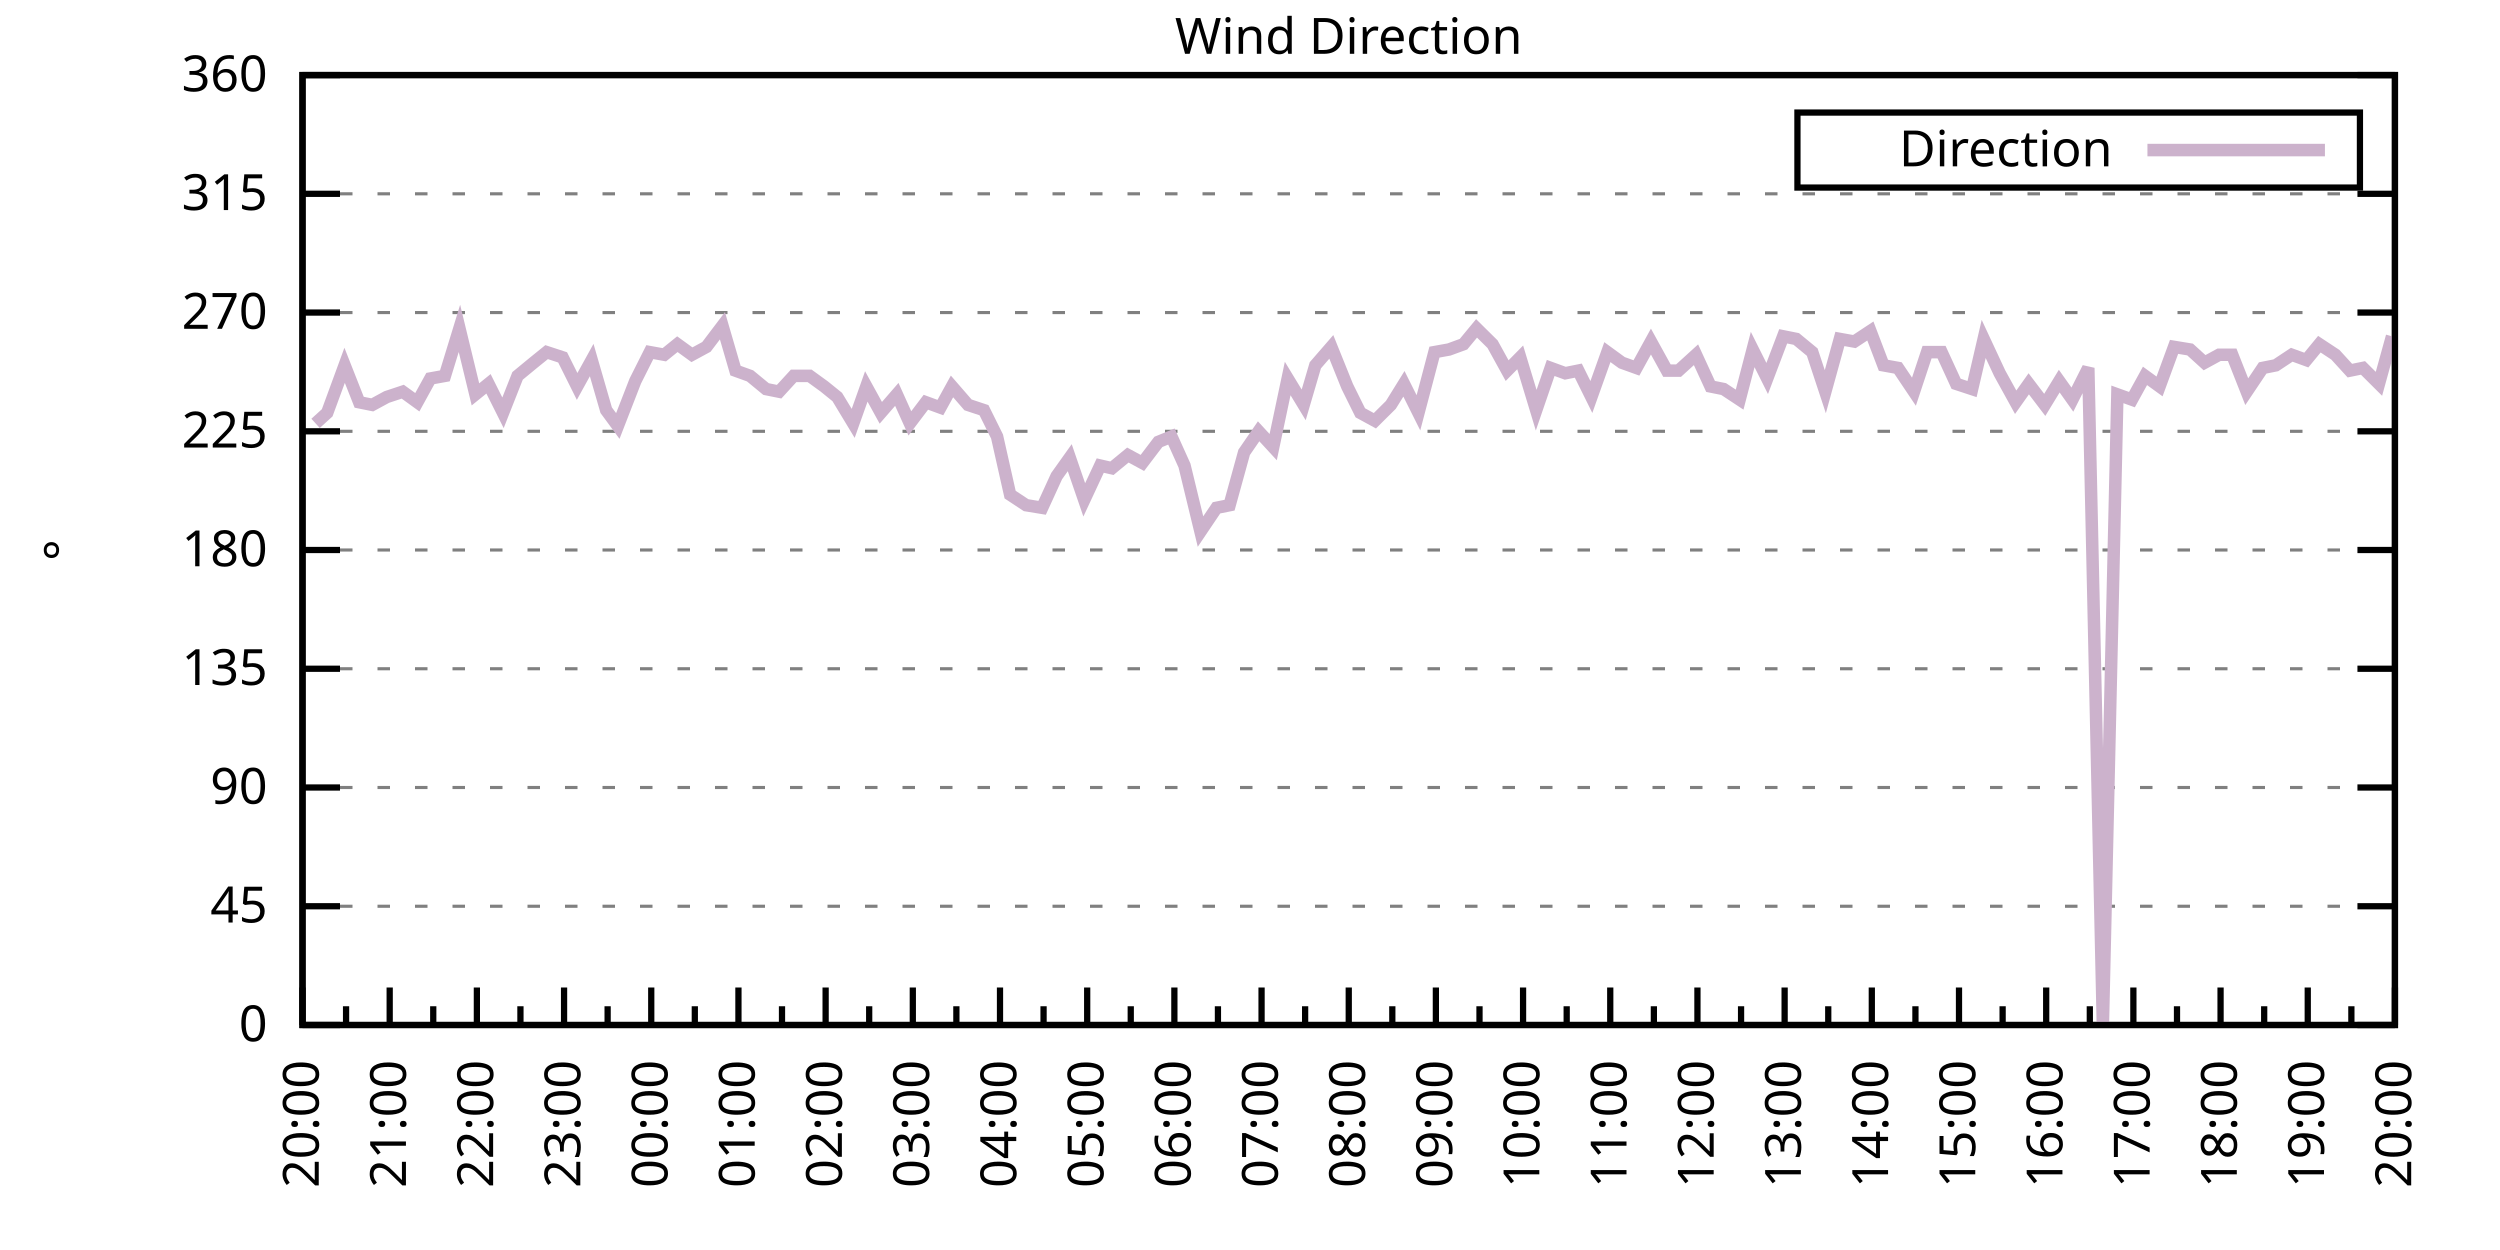
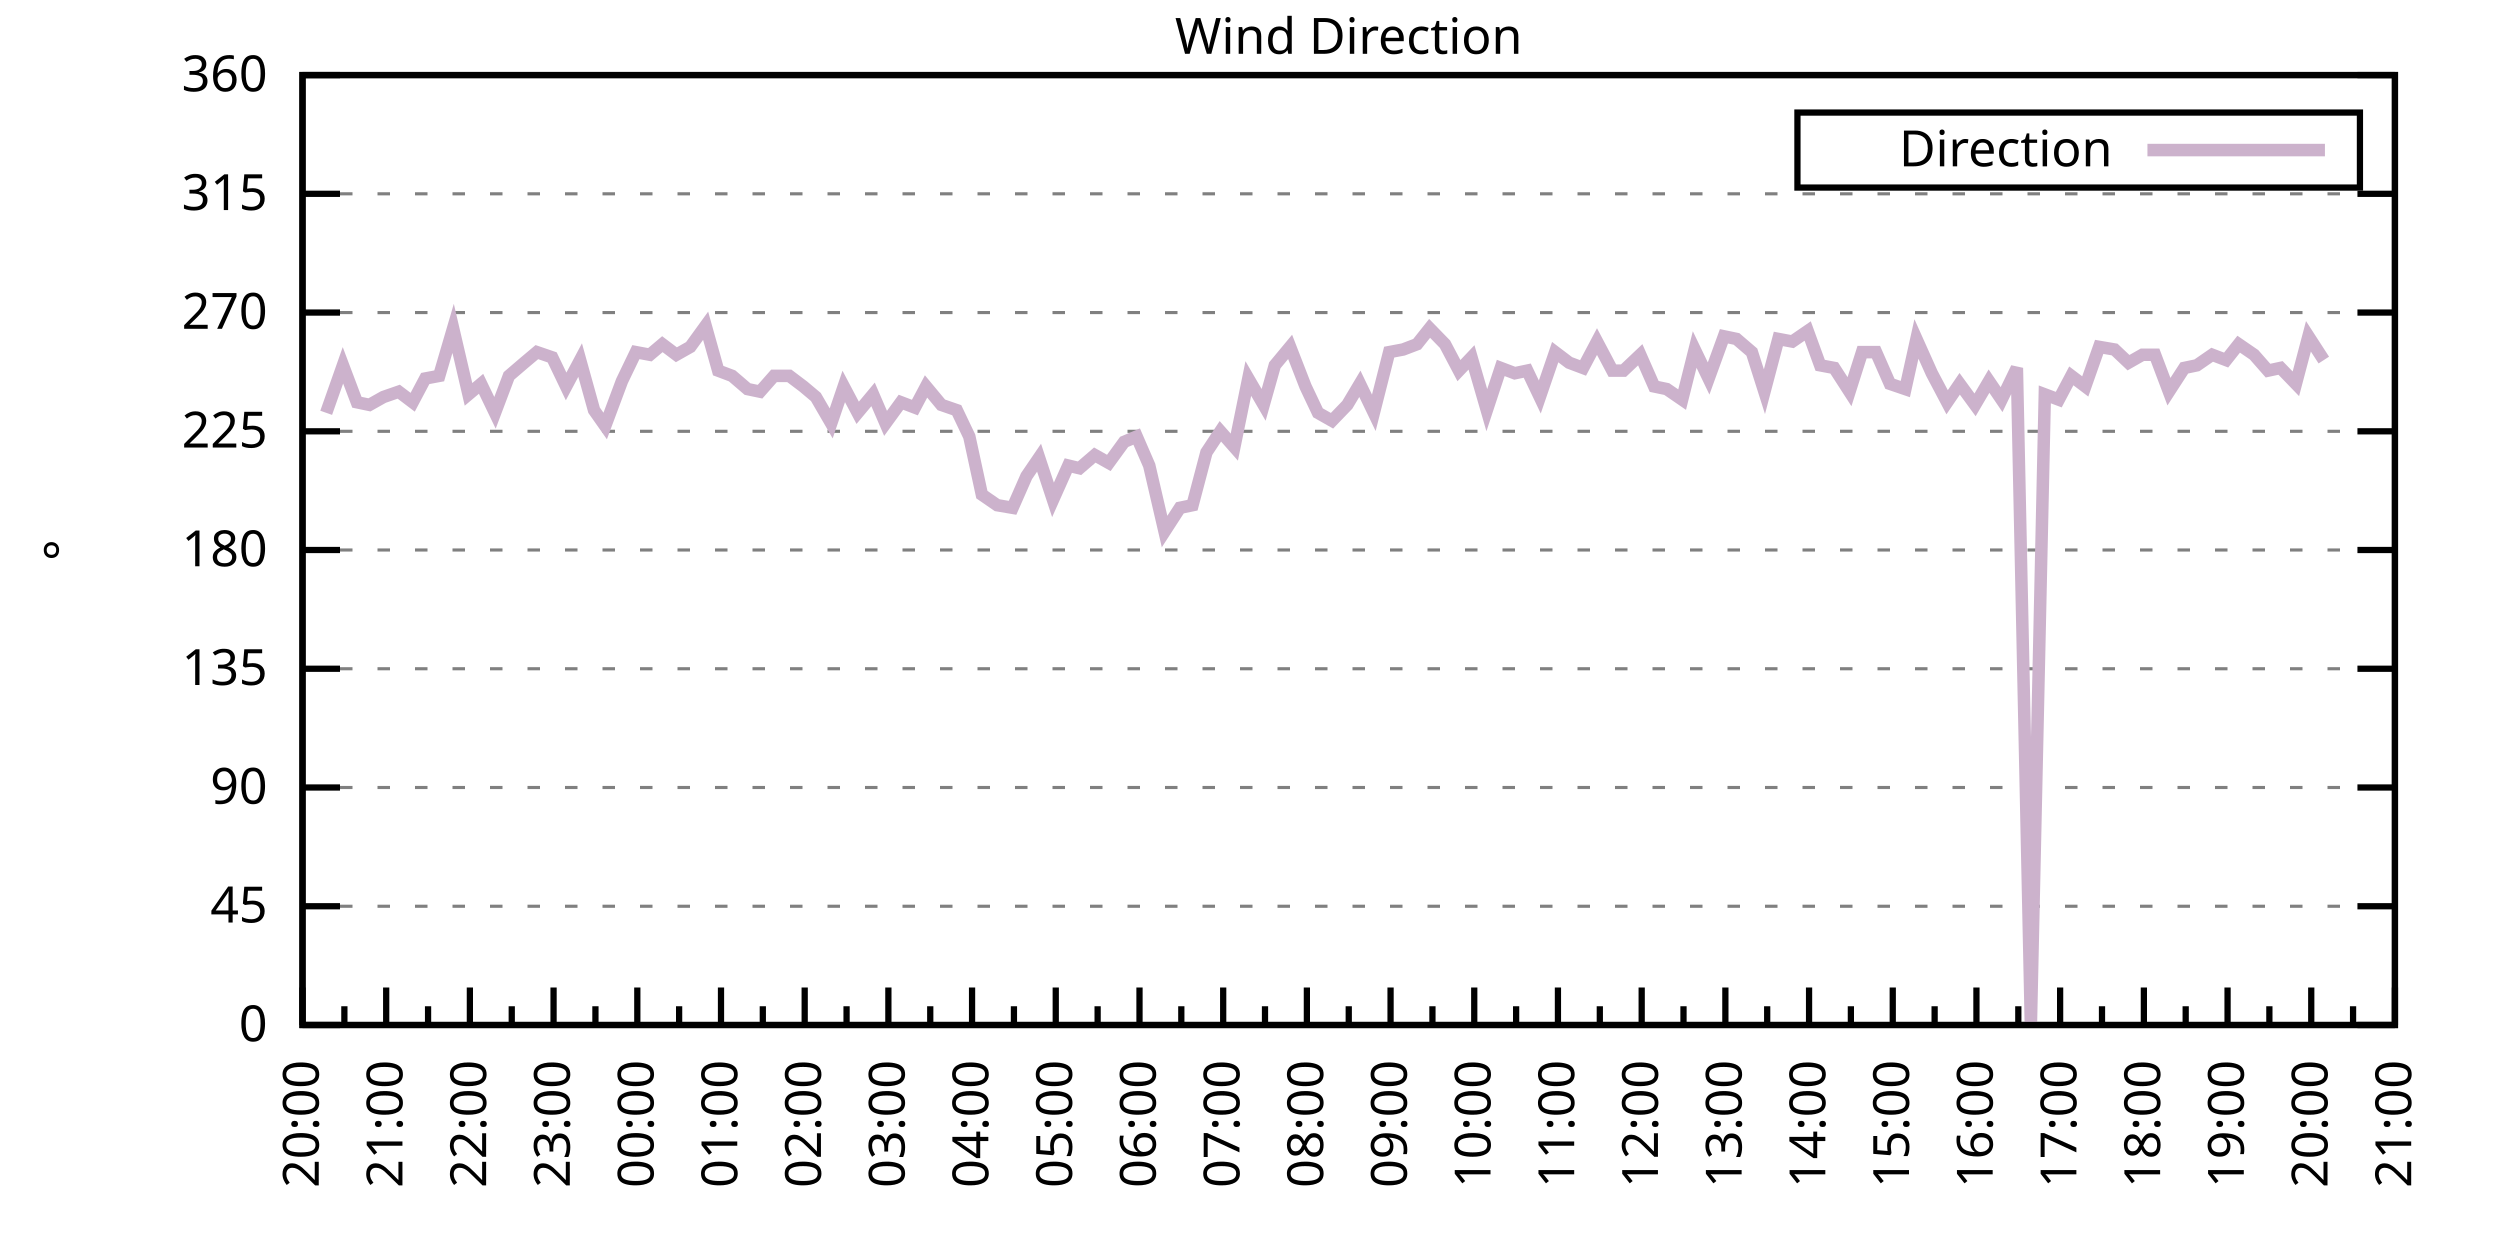
<svg xmlns="http://www.w3.org/2000/svg" xmlns:xlink="http://www.w3.org/1999/xlink" width="400" height="200" viewBox="0 0 400 200">
  <g id="gnuplot_canvas">
    <rect x="0" y="0" width="400" height="200" fill="none" />
    <defs>
      <circle id="gpDot" r="0.5" stroke-width="0.5" stroke="currentColor" />
      <path id="gpPt0" stroke-width="0.333" stroke="currentColor" d="M-1,0 h2 M0,-1 v2" />
      <path id="gpPt1" stroke-width="0.333" stroke="currentColor" d="M-1,-1 L1,1 M1,-1 L-1,1" />
      <path id="gpPt2" stroke-width="0.333" stroke="currentColor" d="M-1,0 L1,0 M0,-1 L0,1 M-1,-1 L1,1 M-1,1 L1,-1" />
      <rect id="gpPt3" stroke-width="0.333" stroke="currentColor" x="-1" y="-1" width="2" height="2" />
      <rect id="gpPt4" stroke-width="0.333" stroke="currentColor" fill="currentColor" x="-1" y="-1" width="2" height="2" />
      <circle id="gpPt5" stroke-width="0.333" stroke="currentColor" cx="0" cy="0" r="1" />
      <use xlink:href="#gpPt5" id="gpPt6" fill="currentColor" stroke="none" />
      <path id="gpPt7" stroke-width="0.333" stroke="currentColor" d="M0,-1.33 L-1.33,0.67 L1.33,0.67 z" />
      <use xlink:href="#gpPt7" id="gpPt8" fill="currentColor" stroke="none" />
      <use xlink:href="#gpPt7" id="gpPt9" stroke="currentColor" transform="rotate(180)" />
      <use xlink:href="#gpPt9" id="gpPt10" fill="currentColor" stroke="none" />
      <use xlink:href="#gpPt3" id="gpPt11" stroke="currentColor" transform="rotate(45)" />
      <use xlink:href="#gpPt11" id="gpPt12" fill="currentColor" stroke="none" />
      <path id="gpPt13" stroke-width="0.333" stroke="currentColor" d="M0,1.330 L1.265,0.411 L0.782,-1.067 L-0.782,-1.076 L-1.265,0.411 z" />
      <use xlink:href="#gpPt13" id="gpPt14" fill="currentColor" stroke="none" />
      <filter id="textbox" filterUnits="objectBoundingBox" x="0" y="0" height="1" width="1">
        <feFlood flood-color="white" flood-opacity="1" result="bgnd" />
        <feComposite in="SourceGraphic" in2="bgnd" operator="atop" />
      </filter>
      <filter id="greybox" filterUnits="objectBoundingBox" x="0" y="0" height="1" width="1">
        <feFlood flood-color="lightgrey" flood-opacity="1" result="grey" />
        <feComposite in="SourceGraphic" in2="grey" operator="atop" />
      </filter>
    </defs>
    <g fill="none" color="white" stroke="currentColor" stroke-width="1.00" stroke-linecap="butt" stroke-linejoin="miter">
</g>
    <g fill="none" color="black" stroke="currentColor" stroke-width="1.00" stroke-linecap="butt" stroke-linejoin="miter">
      <g stroke="none" shape-rendering="crispEdges">
        <polygon fill="rgb(255, 255, 255)" points="48.40,164.00 383.18,164.00 383.18,12.02 48.40,12.02 " />
      </g>
    </g>
    <g fill="none" color="black" stroke="currentColor" stroke-width="1.00" stroke-linecap="butt" stroke-linejoin="miter">
</g>
    <g fill="none" color="black" stroke="black" stroke-width="0.50" stroke-linecap="butt" stroke-linejoin="miter">
</g>
    <g fill="none" color="gray" stroke="currentColor" stroke-width="0.50" stroke-linecap="butt" stroke-linejoin="miter">
      <path stroke="gray" stroke-dasharray="2,4" class="gridline" d="M48.40,164.00 L383.19,164.00  " />
    </g>
    <g fill="none" color="gray" stroke="gray" stroke-width="1.00" stroke-linecap="butt" stroke-linejoin="miter">
</g>
    <g fill="none" color="black" stroke="currentColor" stroke-width="1.00" stroke-linecap="butt" stroke-linejoin="miter">
      <path stroke="black" d="M48.40,164.00 L54.40,164.00 M383.19,164.00 L377.19,164.00  " />
      <g transform="translate(42.80,166.60)" stroke="none" fill="black" font-family="Sans" font-size="8.00" text-anchor="end">
        <text>
          <tspan font-family="Sans"> 0</tspan>
        </text>
      </g>
    </g>
    <g fill="none" color="black" stroke="currentColor" stroke-width="1.00" stroke-linecap="butt" stroke-linejoin="miter">
</g>
    <g fill="none" color="black" stroke="black" stroke-width="0.50" stroke-linecap="butt" stroke-linejoin="miter">
</g>
    <g fill="none" color="gray" stroke="currentColor" stroke-width="0.50" stroke-linecap="butt" stroke-linejoin="miter">
      <path stroke="gray" stroke-dasharray="2,4" class="gridline" d="M48.40,145.00 L383.19,145.00  " />
    </g>
    <g fill="none" color="gray" stroke="gray" stroke-width="1.00" stroke-linecap="butt" stroke-linejoin="miter">
</g>
    <g fill="none" color="black" stroke="currentColor" stroke-width="1.00" stroke-linecap="butt" stroke-linejoin="miter">
      <path stroke="black" d="M48.40,145.00 L54.40,145.00 M383.19,145.00 L377.19,145.00  " />
      <g transform="translate(42.80,147.60)" stroke="none" fill="black" font-family="Sans" font-size="8.00" text-anchor="end">
        <text>
          <tspan font-family="Sans"> 45</tspan>
        </text>
      </g>
    </g>
    <g fill="none" color="black" stroke="currentColor" stroke-width="1.00" stroke-linecap="butt" stroke-linejoin="miter">
</g>
    <g fill="none" color="black" stroke="black" stroke-width="0.50" stroke-linecap="butt" stroke-linejoin="miter">
</g>
    <g fill="none" color="gray" stroke="currentColor" stroke-width="0.50" stroke-linecap="butt" stroke-linejoin="miter">
      <path stroke="gray" stroke-dasharray="2,4" class="gridline" d="M48.40,126.00 L383.19,126.00  " />
    </g>
    <g fill="none" color="gray" stroke="gray" stroke-width="1.00" stroke-linecap="butt" stroke-linejoin="miter">
</g>
    <g fill="none" color="black" stroke="currentColor" stroke-width="1.00" stroke-linecap="butt" stroke-linejoin="miter">
      <path stroke="black" d="M48.40,126.00 L54.40,126.00 M383.19,126.00 L377.19,126.00  " />
      <g transform="translate(42.80,128.60)" stroke="none" fill="black" font-family="Sans" font-size="8.00" text-anchor="end">
        <text>
          <tspan font-family="Sans"> 90</tspan>
        </text>
      </g>
    </g>
    <g fill="none" color="black" stroke="currentColor" stroke-width="1.00" stroke-linecap="butt" stroke-linejoin="miter">
</g>
    <g fill="none" color="black" stroke="black" stroke-width="0.50" stroke-linecap="butt" stroke-linejoin="miter">
</g>
    <g fill="none" color="gray" stroke="currentColor" stroke-width="0.50" stroke-linecap="butt" stroke-linejoin="miter">
      <path stroke="gray" stroke-dasharray="2,4" class="gridline" d="M48.40,107.00 L383.19,107.00  " />
    </g>
    <g fill="none" color="gray" stroke="gray" stroke-width="1.00" stroke-linecap="butt" stroke-linejoin="miter">
</g>
    <g fill="none" color="black" stroke="currentColor" stroke-width="1.00" stroke-linecap="butt" stroke-linejoin="miter">
      <path stroke="black" d="M48.40,107.00 L54.40,107.00 M383.19,107.00 L377.19,107.00  " />
      <g transform="translate(42.80,109.60)" stroke="none" fill="black" font-family="Sans" font-size="8.00" text-anchor="end">
        <text>
          <tspan font-family="Sans"> 135</tspan>
        </text>
      </g>
    </g>
    <g fill="none" color="black" stroke="currentColor" stroke-width="1.00" stroke-linecap="butt" stroke-linejoin="miter">
</g>
    <g fill="none" color="black" stroke="black" stroke-width="0.50" stroke-linecap="butt" stroke-linejoin="miter">
</g>
    <g fill="none" color="gray" stroke="currentColor" stroke-width="0.50" stroke-linecap="butt" stroke-linejoin="miter">
      <path stroke="gray" stroke-dasharray="2,4" class="gridline" d="M48.40,88.00 L383.19,88.00  " />
    </g>
    <g fill="none" color="gray" stroke="gray" stroke-width="1.00" stroke-linecap="butt" stroke-linejoin="miter">
</g>
    <g fill="none" color="black" stroke="currentColor" stroke-width="1.00" stroke-linecap="butt" stroke-linejoin="miter">
      <path stroke="black" d="M48.40,88.00 L54.40,88.00 M383.19,88.00 L377.19,88.00  " />
      <g transform="translate(42.80,90.60)" stroke="none" fill="black" font-family="Sans" font-size="8.00" text-anchor="end">
        <text>
          <tspan font-family="Sans"> 180</tspan>
        </text>
      </g>
    </g>
    <g fill="none" color="black" stroke="currentColor" stroke-width="1.00" stroke-linecap="butt" stroke-linejoin="miter">
</g>
    <g fill="none" color="black" stroke="black" stroke-width="0.50" stroke-linecap="butt" stroke-linejoin="miter">
</g>
    <g fill="none" color="gray" stroke="currentColor" stroke-width="0.50" stroke-linecap="butt" stroke-linejoin="miter">
      <path stroke="gray" stroke-dasharray="2,4" class="gridline" d="M48.40,69.01 L383.19,69.01  " />
    </g>
    <g fill="none" color="gray" stroke="gray" stroke-width="1.00" stroke-linecap="butt" stroke-linejoin="miter">
</g>
    <g fill="none" color="black" stroke="currentColor" stroke-width="1.00" stroke-linecap="butt" stroke-linejoin="miter">
      <path stroke="black" d="M48.40,69.01 L54.40,69.01 M383.19,69.01 L377.19,69.01  " />
      <g transform="translate(42.80,71.61)" stroke="none" fill="black" font-family="Sans" font-size="8.00" text-anchor="end">
        <text>
          <tspan font-family="Sans"> 225</tspan>
        </text>
      </g>
    </g>
    <g fill="none" color="black" stroke="currentColor" stroke-width="1.00" stroke-linecap="butt" stroke-linejoin="miter">
</g>
    <g fill="none" color="black" stroke="black" stroke-width="0.50" stroke-linecap="butt" stroke-linejoin="miter">
</g>
    <g fill="none" color="gray" stroke="currentColor" stroke-width="0.50" stroke-linecap="butt" stroke-linejoin="miter">
      <path stroke="gray" stroke-dasharray="2,4" class="gridline" d="M48.40,50.01 L383.19,50.01  " />
    </g>
    <g fill="none" color="gray" stroke="gray" stroke-width="1.00" stroke-linecap="butt" stroke-linejoin="miter">
</g>
    <g fill="none" color="black" stroke="currentColor" stroke-width="1.00" stroke-linecap="butt" stroke-linejoin="miter">
      <path stroke="black" d="M48.40,50.01 L54.40,50.01 M383.19,50.01 L377.19,50.01  " />
      <g transform="translate(42.80,52.61)" stroke="none" fill="black" font-family="Sans" font-size="8.00" text-anchor="end">
        <text>
          <tspan font-family="Sans"> 270</tspan>
        </text>
      </g>
    </g>
    <g fill="none" color="black" stroke="currentColor" stroke-width="1.00" stroke-linecap="butt" stroke-linejoin="miter">
</g>
    <g fill="none" color="black" stroke="black" stroke-width="0.50" stroke-linecap="butt" stroke-linejoin="miter">
</g>
    <g fill="none" color="gray" stroke="currentColor" stroke-width="0.50" stroke-linecap="butt" stroke-linejoin="miter">
      <path stroke="gray" stroke-dasharray="2,4" class="gridline" d="M48.40,31.01 L383.19,31.01  " />
    </g>
    <g fill="none" color="gray" stroke="gray" stroke-width="1.00" stroke-linecap="butt" stroke-linejoin="miter">
</g>
    <g fill="none" color="black" stroke="currentColor" stroke-width="1.00" stroke-linecap="butt" stroke-linejoin="miter">
      <path stroke="black" d="M48.40,31.01 L54.40,31.01 M383.19,31.01 L377.19,31.01  " />
      <g transform="translate(42.80,33.61)" stroke="none" fill="black" font-family="Sans" font-size="8.00" text-anchor="end">
        <text>
          <tspan font-family="Sans"> 315</tspan>
        </text>
      </g>
    </g>
    <g fill="none" color="black" stroke="currentColor" stroke-width="1.00" stroke-linecap="butt" stroke-linejoin="miter">
</g>
    <g fill="none" color="black" stroke="black" stroke-width="0.50" stroke-linecap="butt" stroke-linejoin="miter">
</g>
    <g fill="none" color="gray" stroke="currentColor" stroke-width="0.50" stroke-linecap="butt" stroke-linejoin="miter">
      <path stroke="gray" stroke-dasharray="2,4" class="gridline" d="M48.40,12.01 L383.19,12.01  " />
    </g>
    <g fill="none" color="gray" stroke="gray" stroke-width="1.00" stroke-linecap="butt" stroke-linejoin="miter">
</g>
    <g fill="none" color="black" stroke="currentColor" stroke-width="1.00" stroke-linecap="butt" stroke-linejoin="miter">
      <path stroke="black" d="M48.40,12.01 L54.40,12.01 M383.19,12.01 L377.19,12.01  " />
      <g transform="translate(42.80,14.61)" stroke="none" fill="black" font-family="Sans" font-size="8.00" text-anchor="end">
        <text>
          <tspan font-family="Sans"> 360</tspan>
        </text>
      </g>
    </g>
    <g fill="none" color="black" stroke="currentColor" stroke-width="1.00" stroke-linecap="butt" stroke-linejoin="miter">
      <path stroke="black" d="M48.40,164.00 L48.40,158.00  " />
      <g transform="translate(51.00,169.60) rotate(270)" stroke="none" fill="black" font-family="Sans" font-size="8.00" text-anchor="end">
        <text>
          <tspan font-family="Sans">20:00</tspan>
        </text>
      </g>
    </g>
    <g fill="none" color="black" stroke="currentColor" stroke-width="1.00" stroke-linecap="butt" stroke-linejoin="miter">
-       <path stroke="black" d="M55.37,164.00 L55.37,161.00 M62.35,164.00 L62.35,158.00  " />
-       <g transform="translate(64.95,169.60) rotate(270)" stroke="none" fill="black" font-family="Sans" font-size="8.00" text-anchor="end">
+       <path stroke="black" d="M55.10,164.00 L55.10,161.00 M61.79,164.00 L61.79,158.00  " />
+       <g transform="translate(64.39,169.60) rotate(270)" stroke="none" fill="black" font-family="Sans" font-size="8.00" text-anchor="end">
        <text>
          <tspan font-family="Sans">21:00</tspan>
        </text>
      </g>
    </g>
    <g fill="none" color="black" stroke="currentColor" stroke-width="1.00" stroke-linecap="butt" stroke-linejoin="miter">
-       <path stroke="black" d="M69.32,164.00 L69.32,161.00 M76.30,164.00 L76.30,158.00  " />
-       <g transform="translate(78.90,169.60) rotate(270)" stroke="none" fill="black" font-family="Sans" font-size="8.00" text-anchor="end">
+       <path stroke="black" d="M68.49,164.00 L68.49,161.00 M75.18,164.00 L75.18,158.00  " />
+       <g transform="translate(77.78,169.60) rotate(270)" stroke="none" fill="black" font-family="Sans" font-size="8.00" text-anchor="end">
        <text>
          <tspan font-family="Sans">22:00</tspan>
        </text>
      </g>
    </g>
    <g fill="none" color="black" stroke="currentColor" stroke-width="1.00" stroke-linecap="butt" stroke-linejoin="miter">
-       <path stroke="black" d="M83.27,164.00 L83.27,161.00 M90.25,164.00 L90.25,158.00  " />
-       <g transform="translate(92.85,169.60) rotate(270)" stroke="none" fill="black" font-family="Sans" font-size="8.00" text-anchor="end">
+       <path stroke="black" d="M81.88,164.00 L81.88,161.00 M88.57,164.00 L88.57,158.00  " />
+       <g transform="translate(91.17,169.60) rotate(270)" stroke="none" fill="black" font-family="Sans" font-size="8.00" text-anchor="end">
        <text>
          <tspan font-family="Sans">23:00</tspan>
        </text>
      </g>
    </g>
    <g fill="none" color="black" stroke="currentColor" stroke-width="1.00" stroke-linecap="butt" stroke-linejoin="miter">
-       <path stroke="black" d="M97.22,164.00 L97.22,161.00 M104.20,164.00 L104.20,158.00  " />
-       <g transform="translate(106.80,169.60) rotate(270)" stroke="none" fill="black" font-family="Sans" font-size="8.00" text-anchor="end">
+       <path stroke="black" d="M95.27,164.00 L95.27,161.00 M101.97,164.00 L101.97,158.00  " />
+       <g transform="translate(104.57,169.60) rotate(270)" stroke="none" fill="black" font-family="Sans" font-size="8.00" text-anchor="end">
        <text>
          <tspan font-family="Sans">00:00</tspan>
        </text>
      </g>
    </g>
    <g fill="none" color="black" stroke="currentColor" stroke-width="1.00" stroke-linecap="butt" stroke-linejoin="miter">
-       <path stroke="black" d="M111.17,164.00 L111.17,161.00 M118.15,164.00 L118.15,158.00  " />
-       <g transform="translate(120.75,169.60) rotate(270)" stroke="none" fill="black" font-family="Sans" font-size="8.00" text-anchor="end">
+       <path stroke="black" d="M108.66,164.00 L108.66,161.00 M115.36,164.00 L115.36,158.00  " />
+       <g transform="translate(117.96,169.60) rotate(270)" stroke="none" fill="black" font-family="Sans" font-size="8.00" text-anchor="end">
        <text>
          <tspan font-family="Sans">01:00</tspan>
        </text>
      </g>
    </g>
    <g fill="none" color="black" stroke="currentColor" stroke-width="1.00" stroke-linecap="butt" stroke-linejoin="miter">
-       <path stroke="black" d="M125.12,164.00 L125.12,161.00 M132.10,164.00 L132.10,158.00  " />
-       <g transform="translate(134.70,169.60) rotate(270)" stroke="none" fill="black" font-family="Sans" font-size="8.00" text-anchor="end">
+       <path stroke="black" d="M122.05,164.00 L122.05,161.00 M128.75,164.00 L128.75,158.00  " />
+       <g transform="translate(131.35,169.60) rotate(270)" stroke="none" fill="black" font-family="Sans" font-size="8.00" text-anchor="end">
        <text>
          <tspan font-family="Sans">02:00</tspan>
        </text>
      </g>
    </g>
    <g fill="none" color="black" stroke="currentColor" stroke-width="1.00" stroke-linecap="butt" stroke-linejoin="miter">
-       <path stroke="black" d="M139.07,164.00 L139.07,161.00 M146.05,164.00 L146.05,158.00  " />
-       <g transform="translate(148.65,169.60) rotate(270)" stroke="none" fill="black" font-family="Sans" font-size="8.00" text-anchor="end">
+       <path stroke="black" d="M135.45,164.00 L135.45,161.00 M142.14,164.00 L142.14,158.00  " />
+       <g transform="translate(144.74,169.60) rotate(270)" stroke="none" fill="black" font-family="Sans" font-size="8.00" text-anchor="end">
        <text>
          <tspan font-family="Sans">03:00</tspan>
        </text>
      </g>
    </g>
    <g fill="none" color="black" stroke="currentColor" stroke-width="1.00" stroke-linecap="butt" stroke-linejoin="miter">
-       <path stroke="black" d="M153.02,164.00 L153.02,161.00 M160.00,164.00 L160.00,158.00  " />
-       <g transform="translate(162.60,169.60) rotate(270)" stroke="none" fill="black" font-family="Sans" font-size="8.00" text-anchor="end">
+       <path stroke="black" d="M148.84,164.00 L148.84,161.00 M155.53,164.00 L155.53,158.00  " />
+       <g transform="translate(158.13,169.60) rotate(270)" stroke="none" fill="black" font-family="Sans" font-size="8.00" text-anchor="end">
        <text>
          <tspan font-family="Sans">04:00</tspan>
        </text>
      </g>
    </g>
    <g fill="none" color="black" stroke="currentColor" stroke-width="1.00" stroke-linecap="butt" stroke-linejoin="miter">
-       <path stroke="black" d="M166.97,164.00 L166.97,161.00 M173.95,164.00 L173.95,158.00  " />
-       <g transform="translate(176.55,169.60) rotate(270)" stroke="none" fill="black" font-family="Sans" font-size="8.00" text-anchor="end">
+       <path stroke="black" d="M162.23,164.00 L162.23,161.00 M168.92,164.00 L168.92,158.00  " />
+       <g transform="translate(171.52,169.60) rotate(270)" stroke="none" fill="black" font-family="Sans" font-size="8.00" text-anchor="end">
        <text>
          <tspan font-family="Sans">05:00</tspan>
        </text>
      </g>
    </g>
    <g fill="none" color="black" stroke="currentColor" stroke-width="1.00" stroke-linecap="butt" stroke-linejoin="miter">
-       <path stroke="black" d="M180.92,164.00 L180.92,161.00 M187.90,164.00 L187.90,158.00  " />
-       <g transform="translate(190.50,169.60) rotate(270)" stroke="none" fill="black" font-family="Sans" font-size="8.00" text-anchor="end">
+       <path stroke="black" d="M175.62,164.00 L175.62,161.00 M182.32,164.00 L182.32,158.00  " />
+       <g transform="translate(184.92,169.60) rotate(270)" stroke="none" fill="black" font-family="Sans" font-size="8.00" text-anchor="end">
        <text>
          <tspan font-family="Sans">06:00</tspan>
        </text>
      </g>
    </g>
    <g fill="none" color="black" stroke="currentColor" stroke-width="1.00" stroke-linecap="butt" stroke-linejoin="miter">
-       <path stroke="black" d="M194.87,164.00 L194.87,161.00 M201.85,164.00 L201.85,158.00  " />
-       <g transform="translate(204.45,169.60) rotate(270)" stroke="none" fill="black" font-family="Sans" font-size="8.00" text-anchor="end">
+       <path stroke="black" d="M189.01,164.00 L189.01,161.00 M195.71,164.00 L195.71,158.00  " />
+       <g transform="translate(198.31,169.60) rotate(270)" stroke="none" fill="black" font-family="Sans" font-size="8.00" text-anchor="end">
        <text>
          <tspan font-family="Sans">07:00</tspan>
        </text>
      </g>
    </g>
    <g fill="none" color="black" stroke="currentColor" stroke-width="1.00" stroke-linecap="butt" stroke-linejoin="miter">
-       <path stroke="black" d="M208.82,164.00 L208.82,161.00 M215.80,164.00 L215.80,158.00  " />
-       <g transform="translate(218.40,169.60) rotate(270)" stroke="none" fill="black" font-family="Sans" font-size="8.00" text-anchor="end">
+       <path stroke="black" d="M202.40,164.00 L202.40,161.00 M209.10,164.00 L209.10,158.00  " />
+       <g transform="translate(211.70,169.60) rotate(270)" stroke="none" fill="black" font-family="Sans" font-size="8.00" text-anchor="end">
        <text>
          <tspan font-family="Sans">08:00</tspan>
        </text>
      </g>
    </g>
    <g fill="none" color="black" stroke="currentColor" stroke-width="1.00" stroke-linecap="butt" stroke-linejoin="miter">
-       <path stroke="black" d="M222.77,164.00 L222.77,161.00 M229.74,164.00 L229.74,158.00  " />
-       <g transform="translate(232.34,169.60) rotate(270)" stroke="none" fill="black" font-family="Sans" font-size="8.00" text-anchor="end">
+       <path stroke="black" d="M215.80,164.00 L215.80,161.00 M222.49,164.00 L222.49,158.00  " />
+       <g transform="translate(225.09,169.60) rotate(270)" stroke="none" fill="black" font-family="Sans" font-size="8.00" text-anchor="end">
        <text>
          <tspan font-family="Sans">09:00</tspan>
        </text>
      </g>
    </g>
    <g fill="none" color="black" stroke="currentColor" stroke-width="1.00" stroke-linecap="butt" stroke-linejoin="miter">
-       <path stroke="black" d="M236.72,164.00 L236.72,161.00 M243.69,164.00 L243.69,158.00  " />
-       <g transform="translate(246.29,169.60) rotate(270)" stroke="none" fill="black" font-family="Sans" font-size="8.00" text-anchor="end">
+       <path stroke="black" d="M229.19,164.00 L229.19,161.00 M235.88,164.00 L235.88,158.00  " />
+       <g transform="translate(238.48,169.60) rotate(270)" stroke="none" fill="black" font-family="Sans" font-size="8.00" text-anchor="end">
        <text>
          <tspan font-family="Sans">10:00</tspan>
        </text>
      </g>
    </g>
    <g fill="none" color="black" stroke="currentColor" stroke-width="1.00" stroke-linecap="butt" stroke-linejoin="miter">
-       <path stroke="black" d="M250.67,164.00 L250.67,161.00 M257.64,164.00 L257.64,158.00  " />
-       <g transform="translate(260.24,169.60) rotate(270)" stroke="none" fill="black" font-family="Sans" font-size="8.00" text-anchor="end">
+       <path stroke="black" d="M242.58,164.00 L242.58,161.00 M249.27,164.00 L249.27,158.00  " />
+       <g transform="translate(251.87,169.60) rotate(270)" stroke="none" fill="black" font-family="Sans" font-size="8.00" text-anchor="end">
        <text>
          <tspan font-family="Sans">11:00</tspan>
        </text>
      </g>
    </g>
    <g fill="none" color="black" stroke="currentColor" stroke-width="1.00" stroke-linecap="butt" stroke-linejoin="miter">
-       <path stroke="black" d="M264.62,164.00 L264.62,161.00 M271.59,164.00 L271.59,158.00  " />
-       <g transform="translate(274.19,169.60) rotate(270)" stroke="none" fill="black" font-family="Sans" font-size="8.00" text-anchor="end">
+       <path stroke="black" d="M255.97,164.00 L255.97,161.00 M262.67,164.00 L262.67,158.00  " />
+       <g transform="translate(265.27,169.60) rotate(270)" stroke="none" fill="black" font-family="Sans" font-size="8.00" text-anchor="end">
        <text>
          <tspan font-family="Sans">12:00</tspan>
        </text>
      </g>
    </g>
    <g fill="none" color="black" stroke="currentColor" stroke-width="1.00" stroke-linecap="butt" stroke-linejoin="miter">
-       <path stroke="black" d="M278.57,164.00 L278.57,161.00 M285.54,164.00 L285.54,158.00  " />
-       <g transform="translate(288.14,169.60) rotate(270)" stroke="none" fill="black" font-family="Sans" font-size="8.00" text-anchor="end">
+       <path stroke="black" d="M269.36,164.00 L269.36,161.00 M276.06,164.00 L276.06,158.00  " />
+       <g transform="translate(278.66,169.60) rotate(270)" stroke="none" fill="black" font-family="Sans" font-size="8.00" text-anchor="end">
        <text>
          <tspan font-family="Sans">13:00</tspan>
        </text>
      </g>
    </g>
    <g fill="none" color="black" stroke="currentColor" stroke-width="1.00" stroke-linecap="butt" stroke-linejoin="miter">
-       <path stroke="black" d="M292.52,164.00 L292.52,161.00 M299.49,164.00 L299.49,158.00  " />
-       <g transform="translate(302.09,169.60) rotate(270)" stroke="none" fill="black" font-family="Sans" font-size="8.00" text-anchor="end">
+       <path stroke="black" d="M282.75,164.00 L282.75,161.00 M289.45,164.00 L289.45,158.00  " />
+       <g transform="translate(292.05,169.60) rotate(270)" stroke="none" fill="black" font-family="Sans" font-size="8.00" text-anchor="end">
        <text>
          <tspan font-family="Sans">14:00</tspan>
        </text>
      </g>
    </g>
    <g fill="none" color="black" stroke="currentColor" stroke-width="1.00" stroke-linecap="butt" stroke-linejoin="miter">
-       <path stroke="black" d="M306.47,164.00 L306.47,161.00 M313.44,164.00 L313.44,158.00  " />
-       <g transform="translate(316.04,169.60) rotate(270)" stroke="none" fill="black" font-family="Sans" font-size="8.00" text-anchor="end">
+       <path stroke="black" d="M296.14,164.00 L296.14,161.00 M302.84,164.00 L302.84,158.00  " />
+       <g transform="translate(305.44,169.60) rotate(270)" stroke="none" fill="black" font-family="Sans" font-size="8.00" text-anchor="end">
        <text>
          <tspan font-family="Sans">15:00</tspan>
        </text>
      </g>
    </g>
    <g fill="none" color="black" stroke="currentColor" stroke-width="1.00" stroke-linecap="butt" stroke-linejoin="miter">
-       <path stroke="black" d="M320.42,164.00 L320.42,161.00 M327.39,164.00 L327.39,158.00  " />
-       <g transform="translate(329.99,169.60) rotate(270)" stroke="none" fill="black" font-family="Sans" font-size="8.00" text-anchor="end">
+       <path stroke="black" d="M309.54,164.00 L309.54,161.00 M316.23,164.00 L316.23,158.00  " />
+       <g transform="translate(318.83,169.60) rotate(270)" stroke="none" fill="black" font-family="Sans" font-size="8.00" text-anchor="end">
        <text>
          <tspan font-family="Sans">16:00</tspan>
        </text>
      </g>
    </g>
    <g fill="none" color="black" stroke="currentColor" stroke-width="1.00" stroke-linecap="butt" stroke-linejoin="miter">
-       <path stroke="black" d="M334.37,164.00 L334.37,161.00 M341.34,164.00 L341.34,158.00  " />
-       <g transform="translate(343.94,169.60) rotate(270)" stroke="none" fill="black" font-family="Sans" font-size="8.00" text-anchor="end">
+       <path stroke="black" d="M322.93,164.00 L322.93,161.00 M329.62,164.00 L329.62,158.00  " />
+       <g transform="translate(332.22,169.60) rotate(270)" stroke="none" fill="black" font-family="Sans" font-size="8.00" text-anchor="end">
        <text>
          <tspan font-family="Sans">17:00</tspan>
        </text>
      </g>
    </g>
    <g fill="none" color="black" stroke="currentColor" stroke-width="1.00" stroke-linecap="butt" stroke-linejoin="miter">
-       <path stroke="black" d="M348.32,164.00 L348.32,161.00 M355.29,164.00 L355.29,158.00  " />
-       <g transform="translate(357.89,169.60) rotate(270)" stroke="none" fill="black" font-family="Sans" font-size="8.00" text-anchor="end">
+       <path stroke="black" d="M336.32,164.00 L336.32,161.00 M343.02,164.00 L343.02,158.00  " />
+       <g transform="translate(345.62,169.60) rotate(270)" stroke="none" fill="black" font-family="Sans" font-size="8.00" text-anchor="end">
        <text>
          <tspan font-family="Sans">18:00</tspan>
        </text>
      </g>
    </g>
    <g fill="none" color="black" stroke="currentColor" stroke-width="1.00" stroke-linecap="butt" stroke-linejoin="miter">
-       <path stroke="black" d="M362.27,164.00 L362.27,161.00 M369.24,164.00 L369.24,158.00  " />
-       <g transform="translate(371.84,169.60) rotate(270)" stroke="none" fill="black" font-family="Sans" font-size="8.00" text-anchor="end">
+       <path stroke="black" d="M349.71,164.00 L349.71,161.00 M356.41,164.00 L356.41,158.00  " />
+       <g transform="translate(359.01,169.60) rotate(270)" stroke="none" fill="black" font-family="Sans" font-size="8.00" text-anchor="end">
        <text>
          <tspan font-family="Sans">19:00</tspan>
        </text>
      </g>
    </g>
    <g fill="none" color="black" stroke="currentColor" stroke-width="1.00" stroke-linecap="butt" stroke-linejoin="miter">
-       <path stroke="black" d="M376.22,164.00 L376.22,161.00 M383.19,164.00 L383.19,158.00  " />
+       <path stroke="black" d="M363.10,164.00 L363.10,161.00 M369.80,164.00 L369.80,158.00  " />
+       <g transform="translate(372.40,169.60) rotate(270)" stroke="none" fill="black" font-family="Sans" font-size="8.00" text-anchor="end">
+         <text>
+           <tspan font-family="Sans">20:00</tspan>
+         </text>
+       </g>
+     </g>
+     <g fill="none" color="black" stroke="currentColor" stroke-width="1.00" stroke-linecap="butt" stroke-linejoin="miter">
+       <path stroke="black" d="M376.49,164.00 L376.49,161.00 M383.19,164.00 L383.19,158.00  " />
      <g transform="translate(385.79,169.60) rotate(270)" stroke="none" fill="black" font-family="Sans" font-size="8.00" text-anchor="end">
        <text>
-           <tspan font-family="Sans">20:00</tspan>
+           <tspan font-family="Sans">21:00</tspan>
        </text>
      </g>
    </g>
    <g fill="none" color="black" stroke="currentColor" stroke-width="1.00" stroke-linecap="butt" stroke-linejoin="miter">
</g>
    <g fill="none" color="black" stroke="currentColor" stroke-width="1.00" stroke-linecap="butt" stroke-linejoin="miter">
      <path stroke="black" d="M48.40,12.01 L48.40,164.00 L383.19,164.00 L383.19,12.01 L48.40,12.01 Z  " />
    </g>
    <g fill="none" color="black" stroke="currentColor" stroke-width="1.00" stroke-linecap="butt" stroke-linejoin="miter">
      <g transform="translate(12.80,88.01) rotate(270)" stroke="none" fill="black" font-family="Sans" font-size="8.00" text-anchor="middle">
        <text>
          <tspan font-family="Sans">°</tspan>
        </text>
      </g>
    </g>
    <g fill="none" color="black" stroke="currentColor" stroke-width="1.00" stroke-linecap="butt" stroke-linejoin="miter">
</g>
    <g fill="none" color="black" stroke="currentColor" stroke-width="1.00" stroke-linecap="butt" stroke-linejoin="miter">
      <path stroke="black" d="M287.59,30.01 L287.59,18.01 L377.59,18.01 L377.59,30.01 L287.59,30.01 Z  " />
    </g>
    <g id="Wind_direction_plot_1">
      <g fill="none" color="white" stroke="black" stroke-width="2.00" stroke-linecap="butt" stroke-linejoin="miter">
</g>
      <g fill="none" color="black" stroke="currentColor" stroke-width="2.00" stroke-linecap="butt" stroke-linejoin="miter">
        <g transform="translate(337.99,26.61)" stroke="none" fill="black" font-family="Sans" font-size="8.00" text-anchor="end">
          <text>
            <tspan font-family="Sans">Direction</tspan>
          </text>
        </g>
      </g>
      <g fill="none" color="black" stroke="currentColor" stroke-width="2.00" stroke-linecap="butt" stroke-linejoin="miter">
-         <path stroke="rgb(204, 178, 204)" d="M343.59,24.01 L371.99,24.01 M50.49,67.74 L52.35,66.05 L55.14,58.45 L57.47,64.36 L59.56,64.78 L61.88,63.52   L64.44,62.67 L66.77,64.36 L68.86,60.56 L71.18,60.14 L73.51,52.54 L76.07,63.10 L78.16,61.41 L80.48,66.05   L82.81,60.14 L85.37,58.03 L87.46,56.34 L90.02,57.18 L92.34,61.83 L94.67,57.61 L96.99,65.63 L98.85,68.16   L101.64,60.98 L103.97,56.34 L106.29,56.76 L108.38,55.07 L110.71,56.76 L113.03,55.50 L115.59,52.12 L117.68,59.30   L120.01,60.14 L122.57,62.25 L124.66,62.67 L126.98,60.14 L129.54,60.14 L131.87,61.83 L133.96,63.52 L136.51,67.74   L138.61,61.83 L140.93,66.05 L143.49,63.10 L145.58,67.74 L148.14,64.36 L150.46,65.21 L152.32,61.83 L154.88,64.78   L157.44,65.63 L159.53,69.85 L161.62,79.14 L164.18,80.83 L166.74,81.25 L169.06,76.18 L171.16,73.23 L173.48,79.98   L176.04,74.49 L177.90,74.92 L180.46,72.81 L182.78,74.07 L185.34,70.70 L187.43,69.85 L189.52,74.49 L192.08,85.05   L194.64,81.25 L196.73,80.83 L199.06,72.38 L201.38,69.01 L203.71,71.54 L206.03,60.56 L208.59,64.78 L210.45,58.45   L213.01,55.50 L215.56,61.83 L217.65,66.05 L219.98,67.32 L222.54,64.78 L224.63,61.41 L226.95,66.05 L229.51,56.34   L231.84,55.92 L234.16,55.07 L236.25,52.54 L238.81,55.07 L241.14,59.30 L243.23,57.18 L245.79,65.63 L248.11,58.87   L250.44,59.72 L252.53,59.30 L254.62,63.52 L257.18,56.34 L259.50,58.03 L261.83,58.87 L264.15,54.65 L266.71,59.30   L268.57,59.30 L271.36,56.76 L273.69,61.83 L275.78,62.25 L278.34,63.94 L280.43,55.92 L282.75,60.56 L285.31,53.81   L287.40,54.23 L289.96,56.34 L292.05,62.67 L294.38,54.23 L296.70,54.65 L299.26,52.96 L301.35,58.45 L303.68,58.87   L306.23,62.67 L308.33,56.34 L310.65,56.34 L312.98,61.41 L315.53,62.25 L317.39,54.23 L319.95,59.72 L322.51,64.36   L324.60,61.41 L327.16,64.78 L329.48,60.98 L331.58,63.94 L334.13,58.87 L336.46,164.00 L338.78,63.10 L341.11,63.94   L343.20,60.14 L345.53,61.83 L347.85,55.50 L350.41,55.92 L352.73,58.03 L355.06,56.76 L357.15,56.76 L359.48,62.67   L362.03,58.87 L364.13,58.45 L366.68,56.76 L369.01,57.61 L371.10,55.07 L373.66,56.76 L375.98,59.30 L378.08,58.87   L380.63,61.41 L382.73,53.81  " />
+         <path stroke="rgb(204, 178, 204)" d="M343.59,24.01 L371.99,24.01 M52.19,66.05 L54.87,58.45 L57.10,64.36 L59.11,64.78 L61.35,63.52 L63.80,62.67   L66.03,64.36 L68.04,60.56 L70.27,60.14 L72.50,52.54 L74.96,63.10 L76.97,61.41 L79.20,66.05 L81.43,60.14   L83.89,58.03 L85.90,56.34 L88.35,57.18 L90.58,61.83 L92.82,57.61 L95.05,65.63 L96.83,68.16 L99.51,60.98   L101.74,56.34 L103.98,56.76 L105.98,55.07 L108.22,56.76 L110.45,55.50 L112.90,52.12 L114.91,59.30 L117.14,60.14   L119.60,62.25 L121.61,62.67 L123.84,60.14 L126.29,60.14 L128.53,61.83 L130.54,63.52 L132.99,67.74 L135.00,61.83   L137.23,66.05 L139.69,63.10 L141.69,67.74 L144.15,64.36 L146.38,65.21 L148.17,61.83 L150.62,64.78 L153.08,65.63   L155.09,69.85 L157.10,79.14 L159.55,80.83 L162.01,81.25 L164.24,76.18 L166.25,73.23 L168.48,79.98 L170.93,74.49   L172.72,74.92 L175.17,72.81 L177.41,74.07 L179.86,70.70 L181.87,69.85 L183.88,74.49 L186.33,85.05 L188.79,81.25   L190.80,80.83 L193.03,72.38 L195.26,69.01 L197.49,71.54 L199.73,60.56 L202.18,64.78 L203.97,58.45 L206.42,55.50   L208.88,61.83 L210.88,66.05 L213.12,67.32 L215.57,64.78 L217.58,61.41 L219.81,66.05 L222.27,56.34 L224.50,55.92   L226.73,55.07 L228.74,52.54 L231.20,55.07 L233.43,59.30 L235.44,57.18 L237.89,65.63 L240.12,58.87 L242.36,59.72   L244.36,59.30 L246.37,63.52 L248.83,56.34 L251.06,58.03 L253.29,58.87 L255.52,54.65 L257.98,59.30 L259.76,59.30   L262.44,56.76 L264.67,61.83 L266.68,62.25 L269.14,63.94 L271.15,55.92 L273.38,60.56 L275.83,53.81 L277.84,54.23   L280.30,56.34 L282.31,62.67 L284.54,54.23 L286.77,54.65 L289.23,52.96 L291.23,58.45 L293.47,58.87 L295.92,62.67   L297.93,56.34 L300.16,56.34 L302.39,61.41 L304.85,62.25 L306.63,54.23 L309.09,59.72 L311.54,64.36 L313.55,61.41   L316.01,64.78 L318.24,60.98 L320.25,63.94 L322.70,58.87 L324.94,164.00 L327.17,63.10 L329.40,63.94 L331.41,60.14   L333.64,61.83 L335.87,55.50 L338.33,55.92 L340.56,58.03 L342.79,56.76 L344.80,56.76 L347.03,62.67 L349.49,58.87   L351.50,58.45 L353.95,56.76 L356.18,57.61 L358.19,55.07 L360.65,56.76 L362.88,59.30 L364.89,58.87 L367.34,61.41   L369.35,53.81 L371.81,57.61  " />
      </g>
    </g>
    <g fill="none" color="black" stroke="currentColor" stroke-width="2.00" stroke-linecap="butt" stroke-linejoin="miter">
</g>
    <g fill="none" color="black" stroke="black" stroke-width="1.00" stroke-linecap="butt" stroke-linejoin="miter">
</g>
    <g fill="none" color="black" stroke="currentColor" stroke-width="1.00" stroke-linecap="butt" stroke-linejoin="miter">
      <path stroke="black" d="M48.40,12.01 L48.40,164.00 L383.19,164.00 L383.19,12.01 L48.40,12.01 Z  " />
    </g>
    <g fill="none" color="black" stroke="currentColor" stroke-width="1.00" stroke-linecap="butt" stroke-linejoin="miter">
      <g transform="translate(215.79,8.61)" stroke="none" fill="black" font-family="Sans" font-size="8.00" text-anchor="middle">
        <text>
          <tspan font-family="Sans">Wind Direction</tspan>
        </text>
      </g>
    </g>
    <g fill="none" color="black" stroke="currentColor" stroke-width="1.00" stroke-linecap="butt" stroke-linejoin="miter">
</g>
  </g>
</svg>
